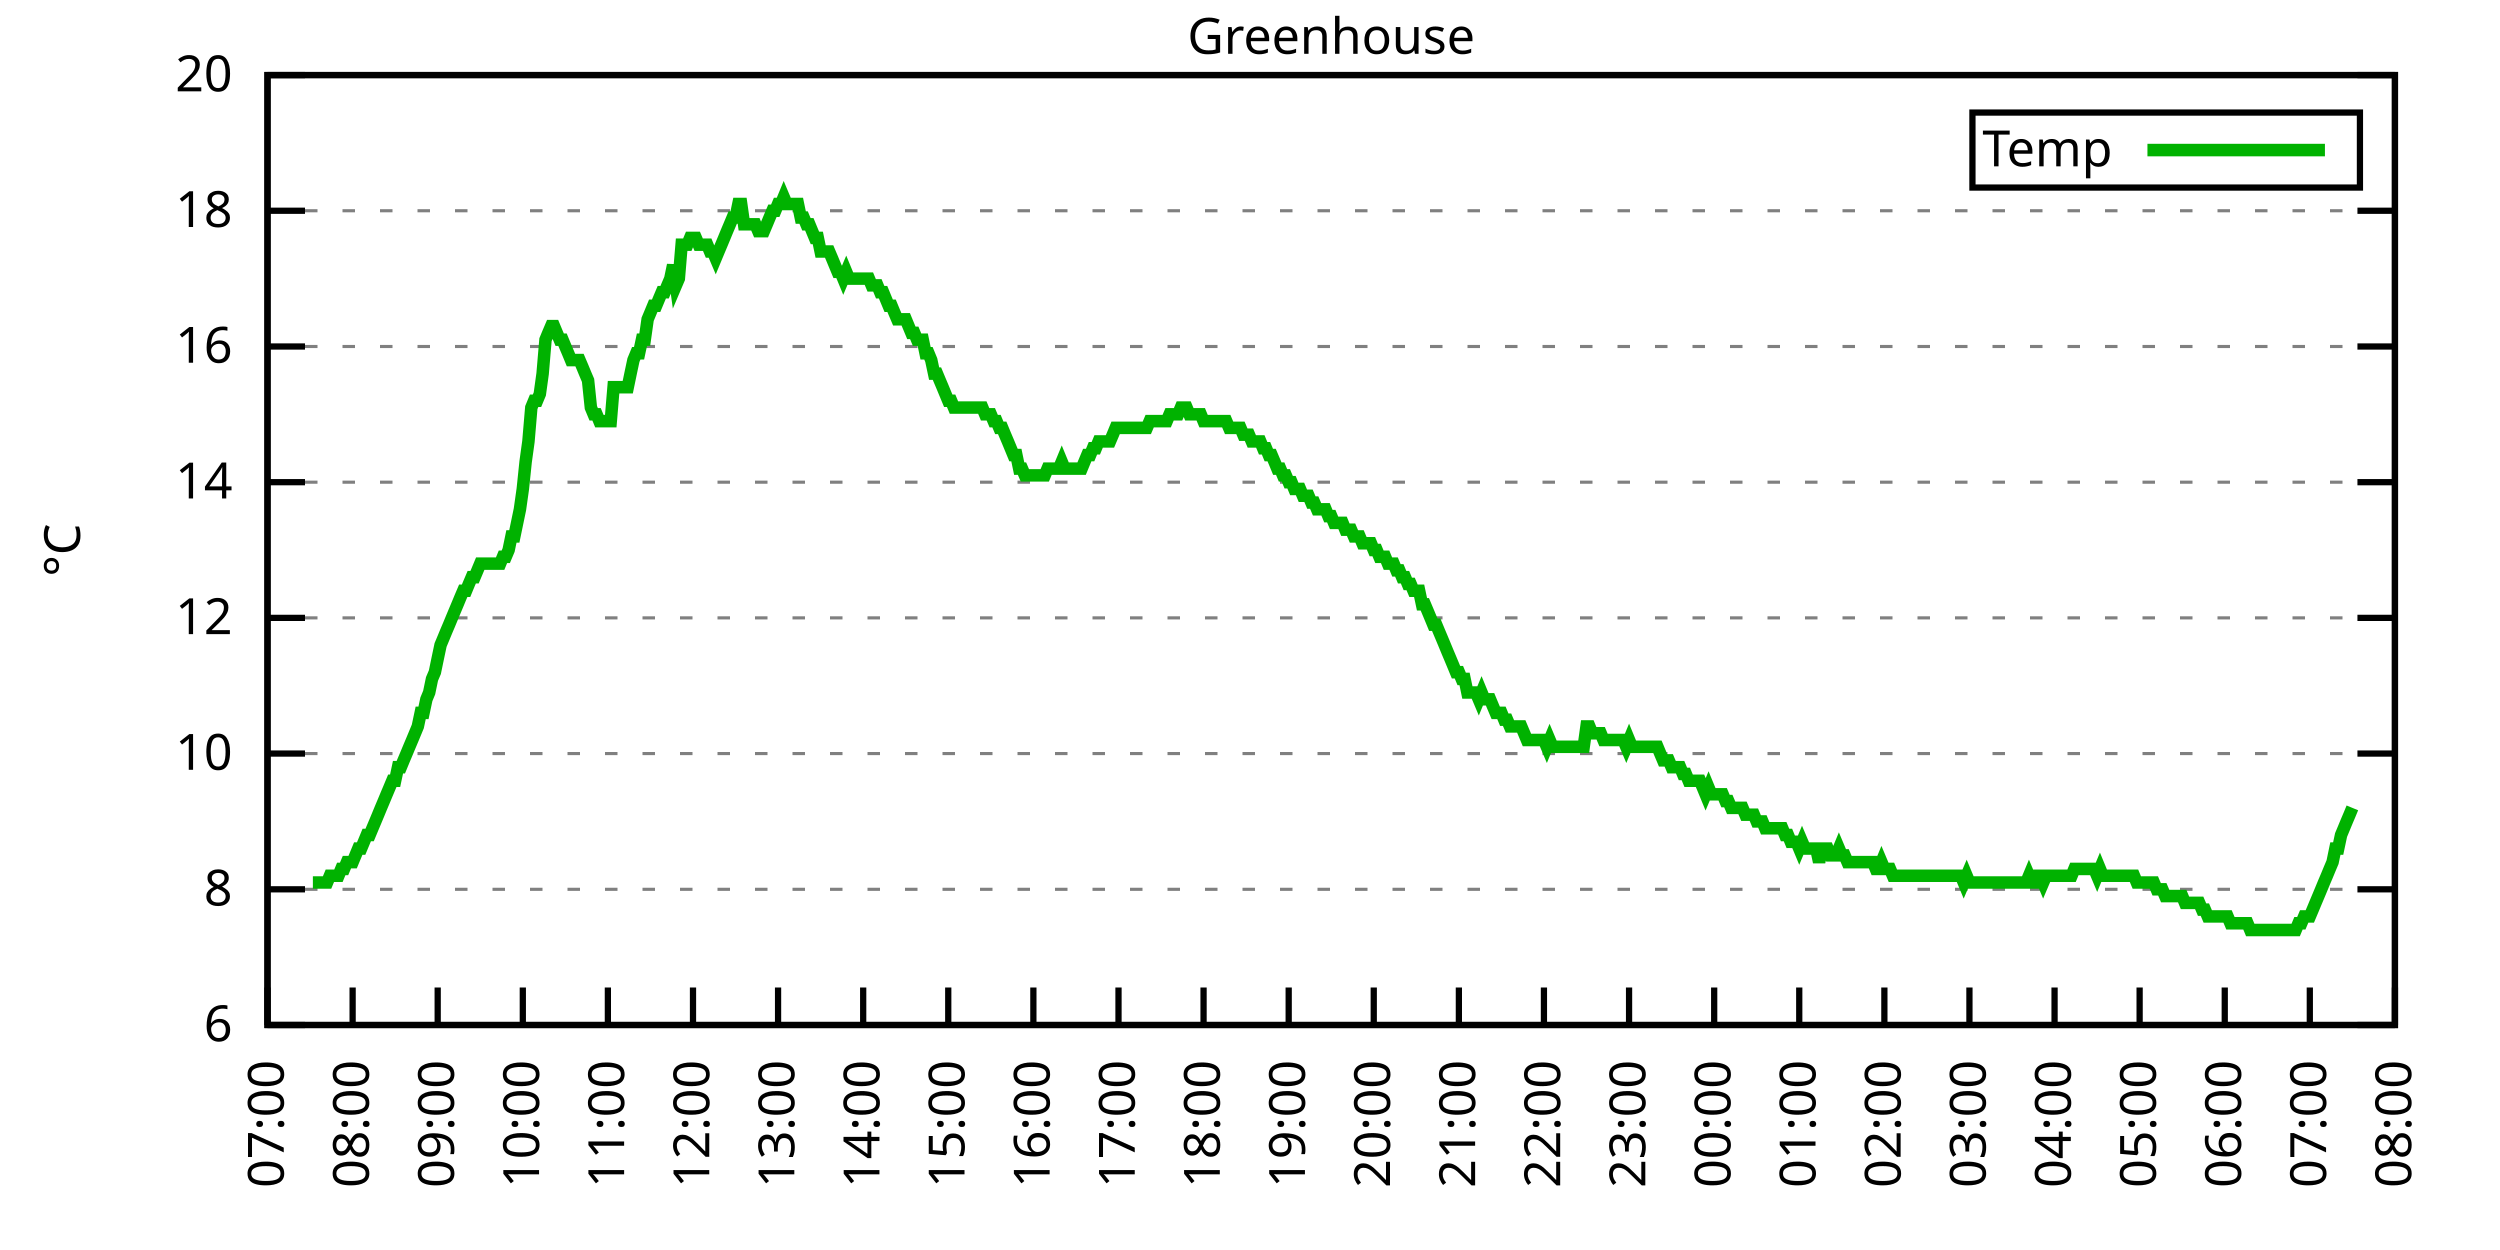
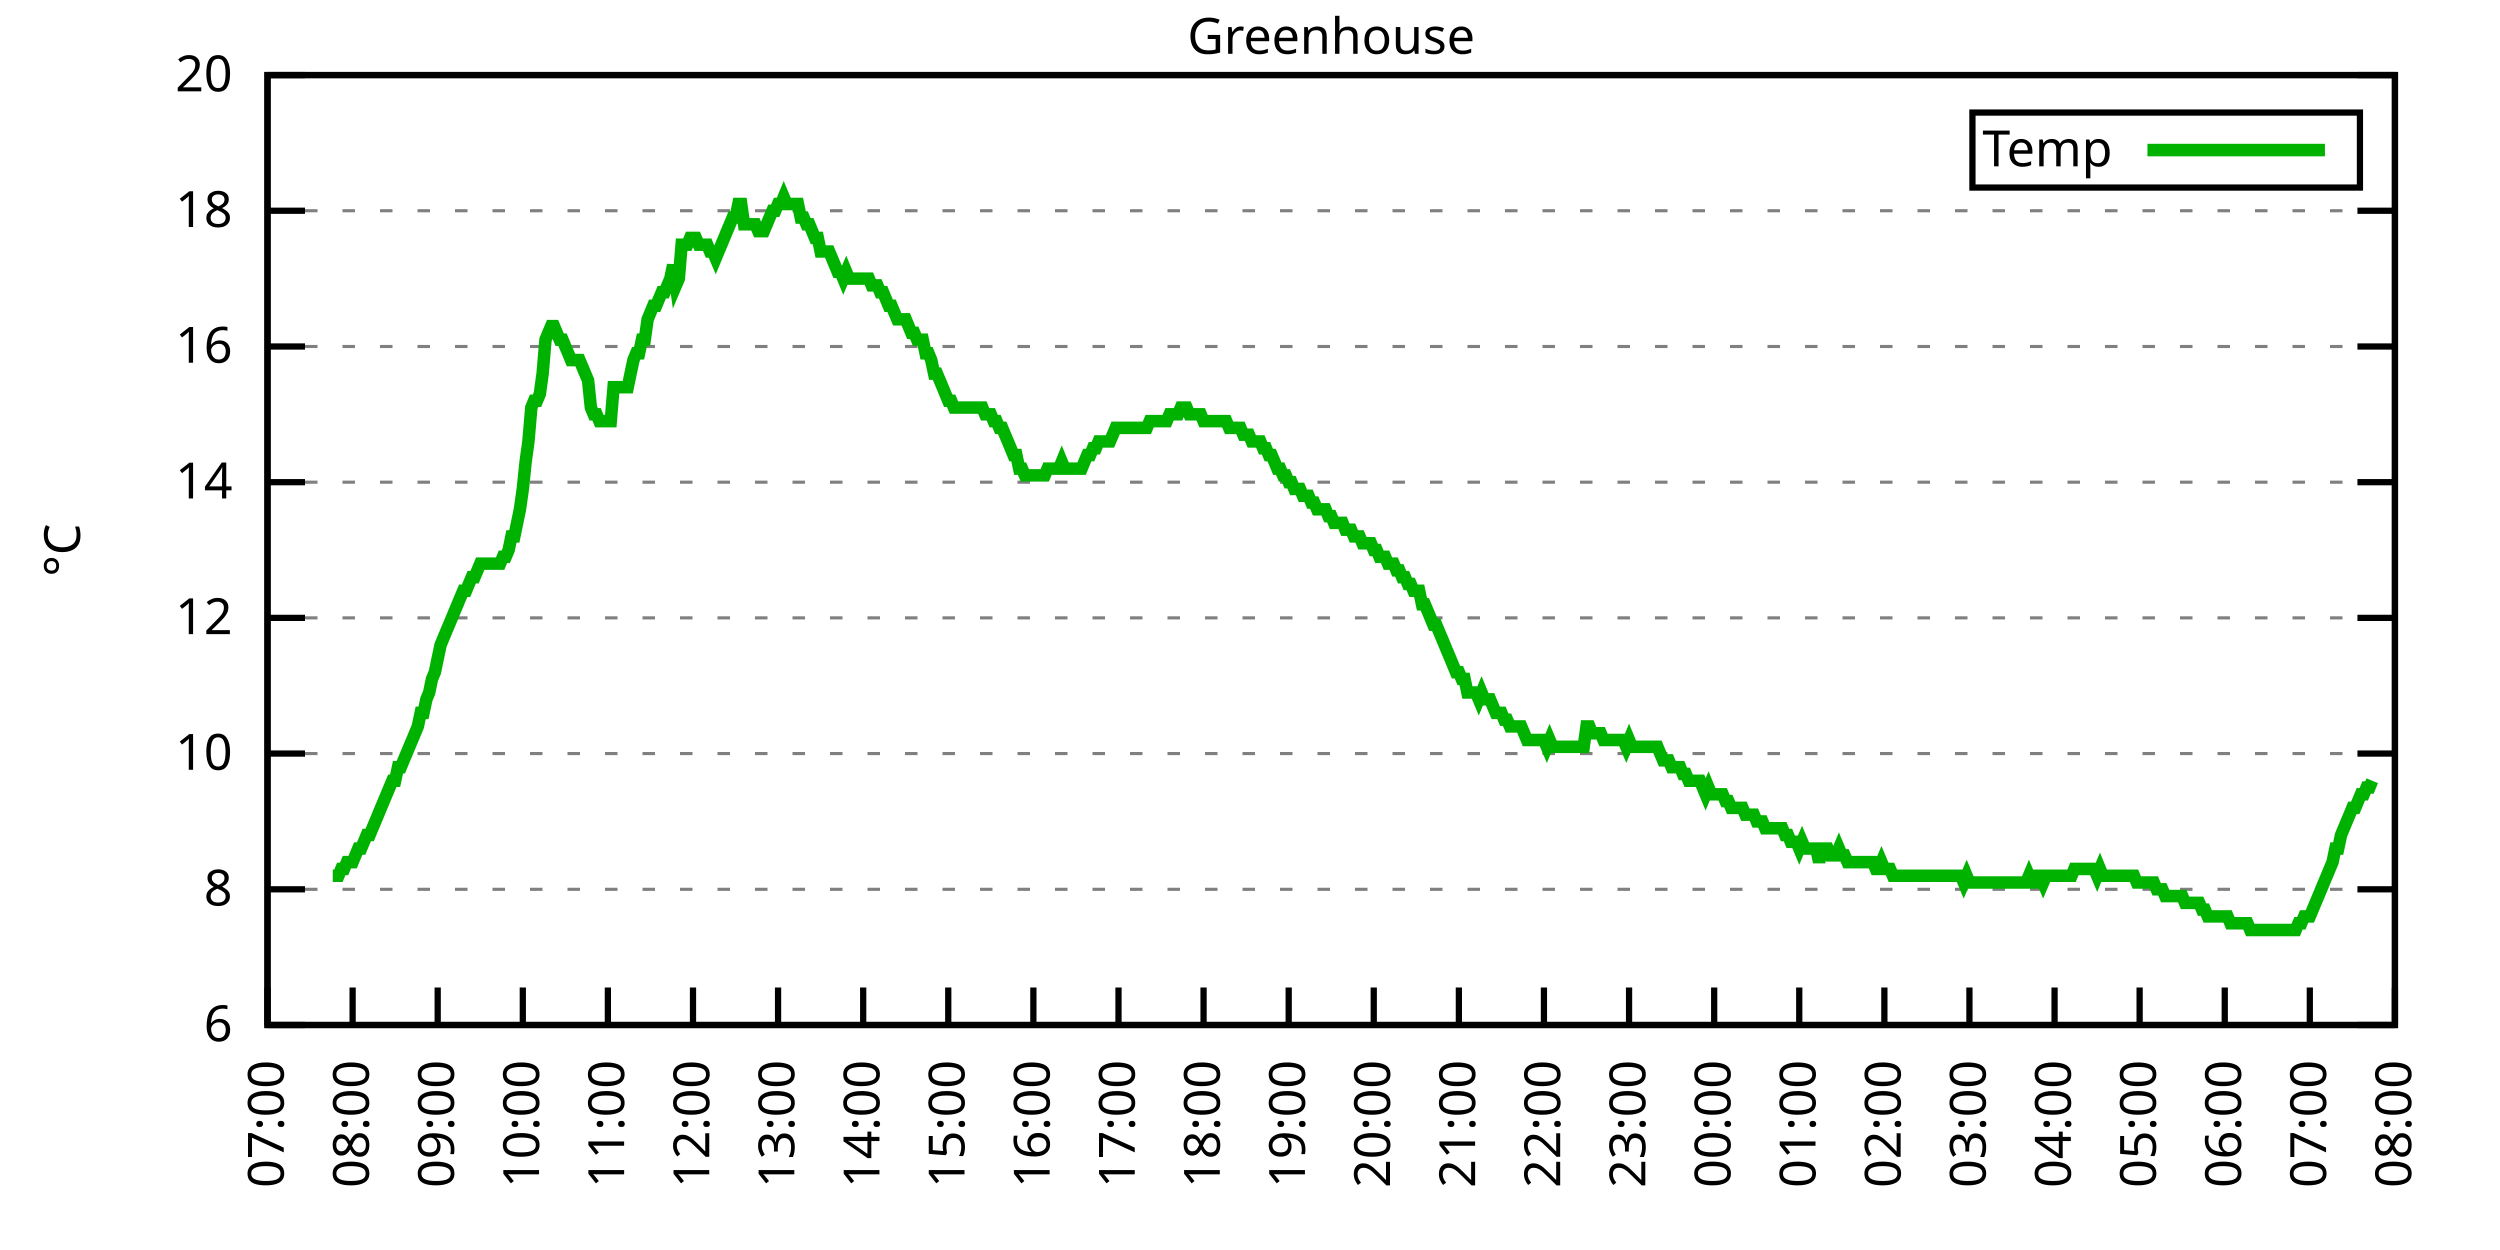
<svg xmlns="http://www.w3.org/2000/svg" xmlns:xlink="http://www.w3.org/1999/xlink" width="400" height="200" viewBox="0 0 400 200">
  <g id="gnuplot_canvas">
    <rect x="0" y="0" width="400" height="200" fill="none" />
    <defs>
      <circle id="gpDot" r="0.5" stroke-width="0.5" stroke="currentColor" />
      <path id="gpPt0" stroke-width="0.333" stroke="currentColor" d="M-1,0 h2 M0,-1 v2" />
      <path id="gpPt1" stroke-width="0.333" stroke="currentColor" d="M-1,-1 L1,1 M1,-1 L-1,1" />
      <path id="gpPt2" stroke-width="0.333" stroke="currentColor" d="M-1,0 L1,0 M0,-1 L0,1 M-1,-1 L1,1 M-1,1 L1,-1" />
      <rect id="gpPt3" stroke-width="0.333" stroke="currentColor" x="-1" y="-1" width="2" height="2" />
      <rect id="gpPt4" stroke-width="0.333" stroke="currentColor" fill="currentColor" x="-1" y="-1" width="2" height="2" />
      <circle id="gpPt5" stroke-width="0.333" stroke="currentColor" cx="0" cy="0" r="1" />
      <use xlink:href="#gpPt5" id="gpPt6" fill="currentColor" stroke="none" />
      <path id="gpPt7" stroke-width="0.333" stroke="currentColor" d="M0,-1.33 L-1.33,0.67 L1.33,0.67 z" />
      <use xlink:href="#gpPt7" id="gpPt8" fill="currentColor" stroke="none" />
      <use xlink:href="#gpPt7" id="gpPt9" stroke="currentColor" transform="rotate(180)" />
      <use xlink:href="#gpPt9" id="gpPt10" fill="currentColor" stroke="none" />
      <use xlink:href="#gpPt3" id="gpPt11" stroke="currentColor" transform="rotate(45)" />
      <use xlink:href="#gpPt11" id="gpPt12" fill="currentColor" stroke="none" />
      <path id="gpPt13" stroke-width="0.333" stroke="currentColor" d="M0,1.330 L1.265,0.411 L0.782,-1.067 L-0.782,-1.076 L-1.265,0.411 z" />
      <use xlink:href="#gpPt13" id="gpPt14" fill="currentColor" stroke="none" />
      <filter id="textbox" filterUnits="objectBoundingBox" x="0" y="0" height="1" width="1">
        <feFlood flood-color="white" flood-opacity="1" result="bgnd" />
        <feComposite in="SourceGraphic" in2="bgnd" operator="atop" />
      </filter>
      <filter id="greybox" filterUnits="objectBoundingBox" x="0" y="0" height="1" width="1">
        <feFlood flood-color="lightgrey" flood-opacity="1" result="grey" />
        <feComposite in="SourceGraphic" in2="grey" operator="atop" />
      </filter>
    </defs>
    <g fill="none" color="white" stroke="currentColor" stroke-width="1.00" stroke-linecap="butt" stroke-linejoin="miter">
</g>
    <g fill="none" color="black" stroke="currentColor" stroke-width="1.00" stroke-linecap="butt" stroke-linejoin="miter">
      <g stroke="none" shape-rendering="crispEdges">
        <polygon fill="rgb(255, 255, 255)" points="42.80,164.00 383.18,164.00 383.18,12.02 42.80,12.02 " />
      </g>
    </g>
    <g fill="none" color="black" stroke="currentColor" stroke-width="1.00" stroke-linecap="butt" stroke-linejoin="miter">
</g>
    <g fill="none" color="black" stroke="black" stroke-width="0.50" stroke-linecap="butt" stroke-linejoin="miter">
</g>
    <g fill="none" color="gray" stroke="currentColor" stroke-width="0.50" stroke-linecap="butt" stroke-linejoin="miter">
      <path stroke="gray" stroke-dasharray="2,4" class="gridline" d="M42.80,164.00 L383.19,164.00  " />
    </g>
    <g fill="none" color="gray" stroke="gray" stroke-width="1.00" stroke-linecap="butt" stroke-linejoin="miter">
</g>
    <g fill="none" color="black" stroke="currentColor" stroke-width="1.00" stroke-linecap="butt" stroke-linejoin="miter">
      <path stroke="black" d="M42.80,164.00 L48.80,164.00 M383.19,164.00 L377.19,164.00  " />
      <g transform="translate(37.20,166.60)" stroke="none" fill="black" font-family="Sans" font-size="8.00" text-anchor="end">
        <text>
          <tspan font-family="Sans"> 6</tspan>
        </text>
      </g>
    </g>
    <g fill="none" color="black" stroke="currentColor" stroke-width="1.00" stroke-linecap="butt" stroke-linejoin="miter">
</g>
    <g fill="none" color="black" stroke="black" stroke-width="0.50" stroke-linecap="butt" stroke-linejoin="miter">
</g>
    <g fill="none" color="gray" stroke="currentColor" stroke-width="0.50" stroke-linecap="butt" stroke-linejoin="miter">
      <path stroke="gray" stroke-dasharray="2,4" class="gridline" d="M42.80,142.29 L383.19,142.29  " />
    </g>
    <g fill="none" color="gray" stroke="gray" stroke-width="1.00" stroke-linecap="butt" stroke-linejoin="miter">
</g>
    <g fill="none" color="black" stroke="currentColor" stroke-width="1.00" stroke-linecap="butt" stroke-linejoin="miter">
      <path stroke="black" d="M42.80,142.29 L48.80,142.29 M383.19,142.29 L377.19,142.29  " />
      <g transform="translate(37.20,144.89)" stroke="none" fill="black" font-family="Sans" font-size="8.00" text-anchor="end">
        <text>
          <tspan font-family="Sans"> 8</tspan>
        </text>
      </g>
    </g>
    <g fill="none" color="black" stroke="currentColor" stroke-width="1.00" stroke-linecap="butt" stroke-linejoin="miter">
</g>
    <g fill="none" color="black" stroke="black" stroke-width="0.50" stroke-linecap="butt" stroke-linejoin="miter">
</g>
    <g fill="none" color="gray" stroke="currentColor" stroke-width="0.50" stroke-linecap="butt" stroke-linejoin="miter">
      <path stroke="gray" stroke-dasharray="2,4" class="gridline" d="M42.80,120.57 L383.19,120.57  " />
    </g>
    <g fill="none" color="gray" stroke="gray" stroke-width="1.00" stroke-linecap="butt" stroke-linejoin="miter">
</g>
    <g fill="none" color="black" stroke="currentColor" stroke-width="1.00" stroke-linecap="butt" stroke-linejoin="miter">
      <path stroke="black" d="M42.80,120.57 L48.80,120.57 M383.19,120.57 L377.19,120.57  " />
      <g transform="translate(37.20,123.17)" stroke="none" fill="black" font-family="Sans" font-size="8.00" text-anchor="end">
        <text>
          <tspan font-family="Sans"> 10</tspan>
        </text>
      </g>
    </g>
    <g fill="none" color="black" stroke="currentColor" stroke-width="1.00" stroke-linecap="butt" stroke-linejoin="miter">
</g>
    <g fill="none" color="black" stroke="black" stroke-width="0.50" stroke-linecap="butt" stroke-linejoin="miter">
</g>
    <g fill="none" color="gray" stroke="currentColor" stroke-width="0.50" stroke-linecap="butt" stroke-linejoin="miter">
      <path stroke="gray" stroke-dasharray="2,4" class="gridline" d="M42.80,98.86 L383.19,98.86  " />
    </g>
    <g fill="none" color="gray" stroke="gray" stroke-width="1.00" stroke-linecap="butt" stroke-linejoin="miter">
</g>
    <g fill="none" color="black" stroke="currentColor" stroke-width="1.00" stroke-linecap="butt" stroke-linejoin="miter">
      <path stroke="black" d="M42.80,98.86 L48.80,98.86 M383.19,98.86 L377.19,98.86  " />
      <g transform="translate(37.20,101.46)" stroke="none" fill="black" font-family="Sans" font-size="8.00" text-anchor="end">
        <text>
          <tspan font-family="Sans"> 12</tspan>
        </text>
      </g>
    </g>
    <g fill="none" color="black" stroke="currentColor" stroke-width="1.00" stroke-linecap="butt" stroke-linejoin="miter">
</g>
    <g fill="none" color="black" stroke="black" stroke-width="0.50" stroke-linecap="butt" stroke-linejoin="miter">
</g>
    <g fill="none" color="gray" stroke="currentColor" stroke-width="0.50" stroke-linecap="butt" stroke-linejoin="miter">
      <path stroke="gray" stroke-dasharray="2,4" class="gridline" d="M42.80,77.15 L383.19,77.15  " />
    </g>
    <g fill="none" color="gray" stroke="gray" stroke-width="1.00" stroke-linecap="butt" stroke-linejoin="miter">
</g>
    <g fill="none" color="black" stroke="currentColor" stroke-width="1.00" stroke-linecap="butt" stroke-linejoin="miter">
      <path stroke="black" d="M42.80,77.15 L48.80,77.15 M383.19,77.15 L377.19,77.15  " />
      <g transform="translate(37.20,79.75)" stroke="none" fill="black" font-family="Sans" font-size="8.00" text-anchor="end">
        <text>
          <tspan font-family="Sans"> 14</tspan>
        </text>
      </g>
    </g>
    <g fill="none" color="black" stroke="currentColor" stroke-width="1.00" stroke-linecap="butt" stroke-linejoin="miter">
</g>
    <g fill="none" color="black" stroke="black" stroke-width="0.50" stroke-linecap="butt" stroke-linejoin="miter">
</g>
    <g fill="none" color="gray" stroke="currentColor" stroke-width="0.50" stroke-linecap="butt" stroke-linejoin="miter">
      <path stroke="gray" stroke-dasharray="2,4" class="gridline" d="M42.80,55.44 L383.19,55.44  " />
    </g>
    <g fill="none" color="gray" stroke="gray" stroke-width="1.00" stroke-linecap="butt" stroke-linejoin="miter">
</g>
    <g fill="none" color="black" stroke="currentColor" stroke-width="1.00" stroke-linecap="butt" stroke-linejoin="miter">
      <path stroke="black" d="M42.80,55.44 L48.80,55.44 M383.19,55.44 L377.19,55.44  " />
      <g transform="translate(37.20,58.04)" stroke="none" fill="black" font-family="Sans" font-size="8.00" text-anchor="end">
        <text>
          <tspan font-family="Sans"> 16</tspan>
        </text>
      </g>
    </g>
    <g fill="none" color="black" stroke="currentColor" stroke-width="1.00" stroke-linecap="butt" stroke-linejoin="miter">
</g>
    <g fill="none" color="black" stroke="black" stroke-width="0.50" stroke-linecap="butt" stroke-linejoin="miter">
</g>
    <g fill="none" color="gray" stroke="currentColor" stroke-width="0.50" stroke-linecap="butt" stroke-linejoin="miter">
      <path stroke="gray" stroke-dasharray="2,4" class="gridline" d="M42.80,33.72 L383.19,33.72  " />
    </g>
    <g fill="none" color="gray" stroke="gray" stroke-width="1.00" stroke-linecap="butt" stroke-linejoin="miter">
</g>
    <g fill="none" color="black" stroke="currentColor" stroke-width="1.00" stroke-linecap="butt" stroke-linejoin="miter">
      <path stroke="black" d="M42.80,33.72 L48.80,33.72 M383.19,33.72 L377.19,33.72  " />
      <g transform="translate(37.20,36.32)" stroke="none" fill="black" font-family="Sans" font-size="8.00" text-anchor="end">
        <text>
          <tspan font-family="Sans"> 18</tspan>
        </text>
      </g>
    </g>
    <g fill="none" color="black" stroke="currentColor" stroke-width="1.00" stroke-linecap="butt" stroke-linejoin="miter">
</g>
    <g fill="none" color="black" stroke="black" stroke-width="0.50" stroke-linecap="butt" stroke-linejoin="miter">
</g>
    <g fill="none" color="gray" stroke="currentColor" stroke-width="0.50" stroke-linecap="butt" stroke-linejoin="miter">
      <path stroke="gray" stroke-dasharray="2,4" class="gridline" d="M42.80,12.01 L383.19,12.01  " />
    </g>
    <g fill="none" color="gray" stroke="gray" stroke-width="1.00" stroke-linecap="butt" stroke-linejoin="miter">
</g>
    <g fill="none" color="black" stroke="currentColor" stroke-width="1.00" stroke-linecap="butt" stroke-linejoin="miter">
      <path stroke="black" d="M42.80,12.01 L48.80,12.01 M383.19,12.01 L377.19,12.01  " />
      <g transform="translate(37.20,14.61)" stroke="none" fill="black" font-family="Sans" font-size="8.00" text-anchor="end">
        <text>
          <tspan font-family="Sans"> 20</tspan>
        </text>
      </g>
    </g>
    <g fill="none" color="black" stroke="currentColor" stroke-width="1.00" stroke-linecap="butt" stroke-linejoin="miter">
      <path stroke="black" d="M42.80,164.00 L42.80,158.00  " />
      <g transform="translate(45.40,169.60) rotate(270.00)" stroke="none" fill="black" font-family="Sans" font-size="8.00" text-anchor="end">
        <text>
          <tspan font-family="Sans">07:00</tspan>
        </text>
      </g>
    </g>
    <g fill="none" color="black" stroke="currentColor" stroke-width="1.00" stroke-linecap="butt" stroke-linejoin="miter">
      <path stroke="black" d="M56.42,164.00 L56.42,158.00  " />
      <g transform="translate(59.02,169.60) rotate(270.00)" stroke="none" fill="black" font-family="Sans" font-size="8.00" text-anchor="end">
        <text>
          <tspan font-family="Sans">08:00</tspan>
        </text>
      </g>
    </g>
    <g fill="none" color="black" stroke="currentColor" stroke-width="1.00" stroke-linecap="butt" stroke-linejoin="miter">
      <path stroke="black" d="M70.03,164.00 L70.03,158.00  " />
      <g transform="translate(72.63,169.60) rotate(270.00)" stroke="none" fill="black" font-family="Sans" font-size="8.00" text-anchor="end">
        <text>
          <tspan font-family="Sans">09:00</tspan>
        </text>
      </g>
    </g>
    <g fill="none" color="black" stroke="currentColor" stroke-width="1.00" stroke-linecap="butt" stroke-linejoin="miter">
      <path stroke="black" d="M83.65,164.00 L83.65,158.00  " />
      <g transform="translate(86.25,169.60) rotate(270.00)" stroke="none" fill="black" font-family="Sans" font-size="8.00" text-anchor="end">
        <text>
          <tspan font-family="Sans">10:00</tspan>
        </text>
      </g>
    </g>
    <g fill="none" color="black" stroke="currentColor" stroke-width="1.00" stroke-linecap="butt" stroke-linejoin="miter">
      <path stroke="black" d="M97.26,164.00 L97.26,158.00  " />
      <g transform="translate(99.86,169.60) rotate(270.00)" stroke="none" fill="black" font-family="Sans" font-size="8.00" text-anchor="end">
        <text>
          <tspan font-family="Sans">11:00</tspan>
        </text>
      </g>
    </g>
    <g fill="none" color="black" stroke="currentColor" stroke-width="1.00" stroke-linecap="butt" stroke-linejoin="miter">
      <path stroke="black" d="M110.88,164.00 L110.88,158.00  " />
      <g transform="translate(113.48,169.60) rotate(270.00)" stroke="none" fill="black" font-family="Sans" font-size="8.00" text-anchor="end">
        <text>
          <tspan font-family="Sans">12:00</tspan>
        </text>
      </g>
    </g>
    <g fill="none" color="black" stroke="currentColor" stroke-width="1.00" stroke-linecap="butt" stroke-linejoin="miter">
      <path stroke="black" d="M124.49,164.00 L124.49,158.00  " />
      <g transform="translate(127.09,169.60) rotate(270.00)" stroke="none" fill="black" font-family="Sans" font-size="8.00" text-anchor="end">
        <text>
          <tspan font-family="Sans">13:00</tspan>
        </text>
      </g>
    </g>
    <g fill="none" color="black" stroke="currentColor" stroke-width="1.00" stroke-linecap="butt" stroke-linejoin="miter">
      <path stroke="black" d="M138.11,164.00 L138.11,158.00  " />
      <g transform="translate(140.71,169.60) rotate(270.00)" stroke="none" fill="black" font-family="Sans" font-size="8.00" text-anchor="end">
        <text>
          <tspan font-family="Sans">14:00</tspan>
        </text>
      </g>
    </g>
    <g fill="none" color="black" stroke="currentColor" stroke-width="1.00" stroke-linecap="butt" stroke-linejoin="miter">
      <path stroke="black" d="M151.72,164.00 L151.72,158.00  " />
      <g transform="translate(154.32,169.60) rotate(270.00)" stroke="none" fill="black" font-family="Sans" font-size="8.00" text-anchor="end">
        <text>
          <tspan font-family="Sans">15:00</tspan>
        </text>
      </g>
    </g>
    <g fill="none" color="black" stroke="currentColor" stroke-width="1.00" stroke-linecap="butt" stroke-linejoin="miter">
      <path stroke="black" d="M165.34,164.00 L165.34,158.00  " />
      <g transform="translate(167.94,169.60) rotate(270.00)" stroke="none" fill="black" font-family="Sans" font-size="8.00" text-anchor="end">
        <text>
          <tspan font-family="Sans">16:00</tspan>
        </text>
      </g>
    </g>
    <g fill="none" color="black" stroke="currentColor" stroke-width="1.00" stroke-linecap="butt" stroke-linejoin="miter">
      <path stroke="black" d="M178.96,164.00 L178.96,158.00  " />
      <g transform="translate(181.56,169.60) rotate(270.00)" stroke="none" fill="black" font-family="Sans" font-size="8.00" text-anchor="end">
        <text>
          <tspan font-family="Sans">17:00</tspan>
        </text>
      </g>
    </g>
    <g fill="none" color="black" stroke="currentColor" stroke-width="1.00" stroke-linecap="butt" stroke-linejoin="miter">
      <path stroke="black" d="M192.57,164.00 L192.57,158.00  " />
      <g transform="translate(195.17,169.60) rotate(270.00)" stroke="none" fill="black" font-family="Sans" font-size="8.00" text-anchor="end">
        <text>
          <tspan font-family="Sans">18:00</tspan>
        </text>
      </g>
    </g>
    <g fill="none" color="black" stroke="currentColor" stroke-width="1.00" stroke-linecap="butt" stroke-linejoin="miter">
      <path stroke="black" d="M206.19,164.00 L206.19,158.00  " />
      <g transform="translate(208.79,169.60) rotate(270.00)" stroke="none" fill="black" font-family="Sans" font-size="8.00" text-anchor="end">
        <text>
          <tspan font-family="Sans">19:00</tspan>
        </text>
      </g>
    </g>
    <g fill="none" color="black" stroke="currentColor" stroke-width="1.00" stroke-linecap="butt" stroke-linejoin="miter">
      <path stroke="black" d="M219.80,164.00 L219.80,158.00  " />
      <g transform="translate(222.40,169.60) rotate(270.00)" stroke="none" fill="black" font-family="Sans" font-size="8.00" text-anchor="end">
        <text>
          <tspan font-family="Sans">20:00</tspan>
        </text>
      </g>
    </g>
    <g fill="none" color="black" stroke="currentColor" stroke-width="1.00" stroke-linecap="butt" stroke-linejoin="miter">
      <path stroke="black" d="M233.42,164.00 L233.42,158.00  " />
      <g transform="translate(236.02,169.60) rotate(270.00)" stroke="none" fill="black" font-family="Sans" font-size="8.00" text-anchor="end">
        <text>
          <tspan font-family="Sans">21:00</tspan>
        </text>
      </g>
    </g>
    <g fill="none" color="black" stroke="currentColor" stroke-width="1.00" stroke-linecap="butt" stroke-linejoin="miter">
      <path stroke="black" d="M247.03,164.00 L247.03,158.00  " />
      <g transform="translate(249.63,169.60) rotate(270.00)" stroke="none" fill="black" font-family="Sans" font-size="8.00" text-anchor="end">
        <text>
          <tspan font-family="Sans">22:00</tspan>
        </text>
      </g>
    </g>
    <g fill="none" color="black" stroke="currentColor" stroke-width="1.00" stroke-linecap="butt" stroke-linejoin="miter">
      <path stroke="black" d="M260.65,164.00 L260.65,158.00  " />
      <g transform="translate(263.25,169.60) rotate(270.00)" stroke="none" fill="black" font-family="Sans" font-size="8.00" text-anchor="end">
        <text>
          <tspan font-family="Sans">23:00</tspan>
        </text>
      </g>
    </g>
    <g fill="none" color="black" stroke="currentColor" stroke-width="1.00" stroke-linecap="butt" stroke-linejoin="miter">
      <path stroke="black" d="M274.27,164.00 L274.27,158.00  " />
      <g transform="translate(276.87,169.60) rotate(270.00)" stroke="none" fill="black" font-family="Sans" font-size="8.00" text-anchor="end">
        <text>
          <tspan font-family="Sans">00:00</tspan>
        </text>
      </g>
    </g>
    <g fill="none" color="black" stroke="currentColor" stroke-width="1.00" stroke-linecap="butt" stroke-linejoin="miter">
      <path stroke="black" d="M287.88,164.00 L287.88,158.00  " />
      <g transform="translate(290.48,169.60) rotate(270.00)" stroke="none" fill="black" font-family="Sans" font-size="8.00" text-anchor="end">
        <text>
          <tspan font-family="Sans">01:00</tspan>
        </text>
      </g>
    </g>
    <g fill="none" color="black" stroke="currentColor" stroke-width="1.00" stroke-linecap="butt" stroke-linejoin="miter">
      <path stroke="black" d="M301.50,164.00 L301.50,158.00  " />
      <g transform="translate(304.10,169.60) rotate(270.00)" stroke="none" fill="black" font-family="Sans" font-size="8.00" text-anchor="end">
        <text>
          <tspan font-family="Sans">02:00</tspan>
        </text>
      </g>
    </g>
    <g fill="none" color="black" stroke="currentColor" stroke-width="1.00" stroke-linecap="butt" stroke-linejoin="miter">
      <path stroke="black" d="M315.11,164.00 L315.11,158.00  " />
      <g transform="translate(317.71,169.60) rotate(270.00)" stroke="none" fill="black" font-family="Sans" font-size="8.00" text-anchor="end">
        <text>
          <tspan font-family="Sans">03:00</tspan>
        </text>
      </g>
    </g>
    <g fill="none" color="black" stroke="currentColor" stroke-width="1.00" stroke-linecap="butt" stroke-linejoin="miter">
      <path stroke="black" d="M328.73,164.00 L328.73,158.00  " />
      <g transform="translate(331.33,169.60) rotate(270.00)" stroke="none" fill="black" font-family="Sans" font-size="8.00" text-anchor="end">
        <text>
          <tspan font-family="Sans">04:00</tspan>
        </text>
      </g>
    </g>
    <g fill="none" color="black" stroke="currentColor" stroke-width="1.00" stroke-linecap="butt" stroke-linejoin="miter">
      <path stroke="black" d="M342.34,164.00 L342.34,158.00  " />
      <g transform="translate(344.94,169.60) rotate(270.00)" stroke="none" fill="black" font-family="Sans" font-size="8.00" text-anchor="end">
        <text>
          <tspan font-family="Sans">05:00</tspan>
        </text>
      </g>
    </g>
    <g fill="none" color="black" stroke="currentColor" stroke-width="1.00" stroke-linecap="butt" stroke-linejoin="miter">
      <path stroke="black" d="M355.96,164.00 L355.96,158.00  " />
      <g transform="translate(358.56,169.60) rotate(270.00)" stroke="none" fill="black" font-family="Sans" font-size="8.00" text-anchor="end">
        <text>
          <tspan font-family="Sans">06:00</tspan>
        </text>
      </g>
    </g>
    <g fill="none" color="black" stroke="currentColor" stroke-width="1.00" stroke-linecap="butt" stroke-linejoin="miter">
      <path stroke="black" d="M369.57,164.00 L369.57,158.00  " />
      <g transform="translate(372.17,169.60) rotate(270.00)" stroke="none" fill="black" font-family="Sans" font-size="8.00" text-anchor="end">
        <text>
          <tspan font-family="Sans">07:00</tspan>
        </text>
      </g>
    </g>
    <g fill="none" color="black" stroke="currentColor" stroke-width="1.00" stroke-linecap="butt" stroke-linejoin="miter">
      <path stroke="black" d="M383.19,164.00 L383.19,158.00  " />
      <g transform="translate(385.79,169.60) rotate(270.00)" stroke="none" fill="black" font-family="Sans" font-size="8.00" text-anchor="end">
        <text>
          <tspan font-family="Sans">08:00</tspan>
        </text>
      </g>
    </g>
    <g fill="none" color="black" stroke="currentColor" stroke-width="1.00" stroke-linecap="butt" stroke-linejoin="miter">
</g>
    <g fill="none" color="black" stroke="currentColor" stroke-width="1.00" stroke-linecap="butt" stroke-linejoin="miter">
      <path stroke="black" d="M42.80,12.01 L42.80,164.00 L383.19,164.00 L383.19,12.01 L42.80,12.01 Z  " />
    </g>
    <g fill="none" color="black" stroke="currentColor" stroke-width="1.00" stroke-linecap="butt" stroke-linejoin="miter">
</g>
    <g fill="none" color="black" stroke="currentColor" stroke-width="1.00" stroke-linecap="butt" stroke-linejoin="miter">
      <path stroke="black" d="M315.59,30.01 L315.59,18.01 L377.59,18.01 L377.59,30.01 L315.59,30.01 Z  " />
    </g>
    <g id="Greenhouse_plot_1">
      <g fill="none" color="white" stroke="black" stroke-width="2.00" stroke-linecap="butt" stroke-linejoin="miter">
</g>
      <g fill="none" color="black" stroke="currentColor" stroke-width="2.00" stroke-linecap="butt" stroke-linejoin="miter">
        <g transform="translate(337.99,26.61)" stroke="none" fill="black" font-family="Sans" font-size="8.00" text-anchor="end">
          <text>
            <tspan font-family="Sans">Temp</tspan>
          </text>
        </g>
      </g>
      <g fill="none" color="black" stroke="currentColor" stroke-width="2.00" stroke-linecap="butt" stroke-linejoin="miter">
-         <path stroke="rgb(  0, 178,   0)" d="M343.59,24.01 L371.99,24.01 M50.06,141.20 L50.52,141.20 L50.97,141.20 L51.42,141.20 L51.88,141.20 L52.33,141.20   L52.78,140.12 L53.24,140.12 L53.69,140.12 L54.15,140.12 L54.60,139.03 L55.05,139.03 L55.51,137.94 L55.96,137.94   L56.42,137.94 L56.87,136.86 L57.32,135.77 L57.78,135.77 L58.23,134.69 L58.68,133.60 L59.14,133.60 L59.59,132.52   L60.05,131.43 L60.50,130.35 L60.95,129.26 L61.41,128.17 L61.86,127.09 L62.32,126.00 L62.77,124.92 L63.22,124.92   L63.68,122.75 L64.13,122.75 L64.58,121.66 L65.04,120.57 L65.49,119.49 L65.95,118.40 L66.40,117.32 L66.85,116.23   L67.31,114.06 L67.76,114.06 L68.22,111.89 L68.67,110.80 L69.12,108.63 L69.58,107.55 L70.03,105.38 L70.49,103.20   L70.94,102.12 L71.39,101.03 L71.85,99.95 L72.30,98.86 L72.75,97.78 L73.21,96.69 L73.66,95.60 L74.12,94.52   L74.57,94.52 L75.02,93.43 L75.48,92.35 L75.93,92.35 L76.39,91.26 L76.84,90.18 L77.29,90.18 L77.75,90.18   L78.20,90.18 L78.65,90.18 L79.11,90.18 L79.56,90.18 L80.02,90.18 L80.47,89.09 L80.92,89.09 L81.38,88.00   L81.83,85.83 L82.29,85.83 L82.74,83.66 L83.19,81.49 L83.65,78.23 L84.10,73.89 L84.55,70.63 L85.01,65.21   L85.46,64.12 L85.92,64.12 L86.37,63.04 L86.82,59.78 L87.28,54.35 L87.73,53.26 L88.19,52.18 L88.64,52.18   L89.09,53.26 L89.55,54.35 L90.00,54.35 L90.45,55.44 L90.91,56.52 L91.36,57.61 L91.82,57.61 L92.27,57.61   L92.72,57.61 L93.18,58.69 L93.63,59.78 L94.09,60.86 L94.54,65.21 L94.99,66.29 L95.45,66.29 L95.90,67.38   L96.35,67.38 L96.81,67.38 L97.26,67.38 L97.72,67.38 L98.17,61.95 L98.62,61.95 L99.08,61.95 L99.53,61.95   L99.99,61.95 L100.44,61.95 L100.89,59.78 L101.35,57.61 L101.80,56.52 L102.25,56.52 L102.71,54.35 L103.16,54.35   L103.62,51.09 L104.07,50.01 L104.52,48.92 L104.98,48.92 L105.43,47.84 L105.89,46.75 L106.34,46.75 L106.79,45.66   L107.25,44.58 L107.70,42.41 L108.15,45.66 L108.61,44.58 L109.06,39.15 L109.52,39.15 L109.97,39.15 L110.42,38.07   L110.88,38.07 L111.33,38.07 L111.79,39.15 L112.24,39.15 L112.69,39.15 L113.15,39.15 L113.60,40.24 L114.05,40.24   L114.51,41.32 L114.96,40.24 L115.42,39.15 L115.87,38.07 L116.32,36.98 L116.78,35.89 L117.23,34.81 L117.69,34.81   L118.14,32.64 L118.59,32.64 L119.05,35.89 L119.50,35.89 L119.96,35.89 L120.41,35.89 L120.86,35.89 L121.32,36.98   L121.77,36.98 L122.22,36.98 L122.68,35.89 L123.13,34.81 L123.59,33.72 L124.04,33.72 L124.49,32.64 L124.95,32.64   L125.40,31.55 L125.86,32.64 L126.31,32.64 L126.76,32.64 L127.22,32.64 L127.67,32.64 L128.12,34.81 L128.58,34.81   L129.03,35.89 L129.49,35.89 L129.94,36.98 L130.39,38.07 L130.85,38.07 L131.30,40.24 L131.76,40.24 L132.21,40.24   L132.66,40.24 L133.12,41.32 L133.57,42.41 L134.02,43.49 L134.48,43.49 L134.93,44.58 L135.39,43.49 L135.84,44.58   L136.29,44.58 L136.75,44.58 L137.20,44.58 L137.66,44.58 L138.11,44.58 L138.56,44.58 L139.02,44.58 L139.47,45.66   L139.92,45.66 L140.38,45.66 L140.83,46.75 L141.29,46.75 L141.74,47.84 L142.19,48.92 L142.65,48.92 L143.10,50.01   L143.56,51.09 L144.01,51.09 L144.46,51.09 L144.92,51.09 L145.37,52.18 L145.82,53.26 L146.28,53.26 L146.73,54.35   L147.19,54.35 L147.64,54.35 L148.09,56.52 L148.55,56.52 L149.00,57.61 L149.46,59.78 L149.91,59.78 L150.36,60.86   L150.82,61.95 L151.27,63.04 L151.72,64.12 L152.18,64.12 L152.63,65.21 L153.09,65.21 L153.54,65.21 L153.99,65.21   L154.45,65.21 L154.90,65.21 L155.36,65.21 L155.81,65.21 L156.26,65.21 L156.72,65.21 L157.17,65.21 L157.62,66.29   L158.08,66.29 L158.53,66.29 L158.99,67.38 L159.44,67.38 L159.89,68.46 L160.35,68.46 L160.80,69.55 L161.26,70.63   L161.71,71.72 L162.16,72.81 L162.62,72.81 L163.07,74.98 L163.52,74.98 L163.98,76.06 L164.43,76.06 L164.89,76.06   L165.34,76.06 L165.79,76.06 L166.25,76.06 L166.70,76.06 L167.16,76.06 L167.61,74.98 L168.06,74.98 L168.52,74.98   L168.97,74.98 L169.43,74.98 L169.88,73.89 L170.33,74.98 L170.79,74.98 L171.24,74.98 L171.69,74.98 L172.15,74.98   L172.60,74.98 L173.06,74.98 L173.51,73.89 L173.96,72.81 L174.42,72.81 L174.87,71.72 L175.33,71.72 L175.78,70.63   L176.23,70.63 L176.69,70.63 L177.14,70.63 L177.59,70.63 L178.05,69.55 L178.50,68.46 L178.96,68.46 L179.41,68.46   L179.86,68.46 L180.32,68.46 L180.77,68.46 L181.23,68.46 L181.68,68.46 L182.13,68.46 L182.59,68.46 L183.04,68.46   L183.49,68.46 L183.95,67.38 L184.40,67.38 L184.86,67.38 L185.31,67.38 L185.76,67.38 L186.22,67.38 L186.67,67.38   L187.13,66.29 L187.58,66.29 L188.03,66.29 L188.49,66.29 L188.94,65.21 L189.39,65.21 L189.85,65.21 L190.30,66.29   L190.76,66.29 L191.21,66.29 L191.66,66.29 L192.12,66.29 L192.57,67.38 L193.03,67.38 L193.48,67.38 L193.93,67.38   L194.39,67.38 L194.84,67.38 L195.29,67.38 L195.75,67.38 L196.20,67.38 L196.66,68.46 L197.11,68.46 L197.56,68.46   L198.02,68.46 L198.47,68.46 L198.93,69.55 L199.38,69.55 L199.83,69.55 L200.29,70.63 L200.74,70.63 L201.19,70.63   L201.65,70.63 L202.10,71.72 L202.56,71.72 L203.01,72.81 L203.46,72.81 L203.92,73.89 L204.37,74.98 L204.83,74.98   L205.28,76.06 L205.73,76.06 L206.19,77.15 L206.64,77.15 L207.09,78.23 L207.55,78.23 L208.00,78.23 L208.46,79.32   L208.91,79.32 L209.36,79.32 L209.82,80.41 L210.27,80.41 L210.73,81.49 L211.18,81.49 L211.63,81.49 L212.09,81.49   L212.54,82.58 L213.00,82.58 L213.45,83.66 L213.90,83.66 L214.36,83.66 L214.81,83.66 L215.26,84.75 L215.72,84.75   L216.17,84.75 L216.63,85.83 L217.08,85.83 L217.53,85.83 L217.99,86.92 L218.44,86.92 L218.90,86.92 L219.35,86.92   L219.80,88.00 L220.26,88.00 L220.71,89.09 L221.16,89.09 L221.62,89.09 L222.07,90.18 L222.53,90.18 L222.98,90.18   L223.43,91.26 L223.89,91.26 L224.34,92.35 L224.80,92.35 L225.25,93.43 L225.70,93.43 L226.16,94.52 L226.61,94.52   L227.06,94.52 L227.52,96.69 L227.97,96.69 L228.43,97.78 L228.88,98.86 L229.33,99.95 L229.79,99.95 L230.24,101.03   L230.70,102.12 L231.15,103.20 L231.60,104.29 L232.06,105.38 L232.51,106.46 L232.96,107.55 L233.42,107.55 L233.87,108.63   L234.33,108.63 L234.78,110.80 L235.23,110.80 L235.69,110.80 L236.14,110.80 L236.60,111.89 L237.05,110.80 L237.50,111.89   L237.96,111.89 L238.41,111.89 L238.86,112.97 L239.32,114.06 L239.77,114.06 L240.23,114.06 L240.68,115.15 L241.13,115.15   L241.59,116.23 L242.04,116.23 L242.50,116.23 L242.95,116.23 L243.40,116.23 L243.86,117.32 L244.31,118.40 L244.76,118.40   L245.22,118.40 L245.67,118.40 L246.13,118.40 L246.58,118.40 L247.03,118.40 L247.49,119.49 L247.94,118.40 L248.40,119.49   L248.85,119.49 L249.30,119.49 L249.76,119.49 L250.21,119.49 L250.66,119.49 L251.12,119.49 L251.57,119.49 L252.03,119.49   L252.48,119.49 L252.93,119.49 L253.39,119.49 L253.84,116.23 L254.30,116.23 L254.75,117.32 L255.20,117.32 L255.66,117.32   L256.11,117.32 L256.56,118.40 L257.02,118.40 L257.47,118.40 L257.93,118.40 L258.38,118.40 L258.83,118.40 L259.29,118.40   L259.74,118.40 L260.20,119.49 L260.65,118.40 L261.10,119.49 L261.56,119.49 L262.01,119.49 L262.47,119.49 L262.92,119.49   L263.37,119.49 L263.83,119.49 L264.28,119.49 L264.73,119.49 L265.19,119.49 L265.64,120.57 L266.10,121.66 L266.55,121.66   L267.00,121.66 L267.46,122.75 L267.91,122.75 L268.37,122.75 L268.82,122.75 L269.27,123.83 L269.73,123.83 L270.18,124.92   L270.63,124.92 L271.09,124.92 L271.54,124.92 L272.00,124.92 L272.45,126.00 L272.90,127.09 L273.36,126.00 L273.81,127.09   L274.27,127.09 L274.72,127.09 L275.17,127.09 L275.63,127.09 L276.08,128.17 L276.53,128.17 L276.99,129.26 L277.44,129.26   L277.90,129.26 L278.35,129.26 L278.80,129.26 L279.26,130.35 L279.71,130.35 L280.17,130.35 L280.62,130.35 L281.07,131.43   L281.53,131.43 L281.98,131.43 L282.43,132.52 L282.89,132.52 L283.34,132.52 L283.80,132.52 L284.25,132.52 L284.70,132.52   L285.16,132.52 L285.61,133.60 L286.07,133.60 L286.52,134.69 L286.97,134.69 L287.43,134.69 L287.88,135.77 L288.33,134.69   L288.79,135.77 L289.24,135.77 L289.70,135.77 L290.15,135.77 L290.60,135.77 L291.06,137.94 L291.51,135.77 L291.97,135.77   L292.42,135.77 L292.87,136.86 L293.33,136.86 L293.78,136.86 L294.23,135.77 L294.69,136.86 L295.14,136.86 L295.60,137.94   L296.05,137.94 L296.50,137.94 L296.96,137.94 L297.41,137.94 L297.87,137.94 L298.32,137.94 L298.77,137.94 L299.23,137.94   L299.68,137.94 L300.13,139.03 L300.59,139.03 L301.04,137.94 L301.50,139.03 L301.95,139.03 L302.40,139.03 L302.86,140.12   L303.31,140.12 L303.77,140.12 L304.22,140.12 L304.67,140.12 L305.13,140.12 L305.58,140.12 L306.03,140.12 L306.49,140.12   L306.94,140.12 L307.40,140.12 L307.85,140.12 L308.30,140.12 L308.76,140.12 L309.21,140.12 L309.67,140.12 L310.12,140.12   L310.57,140.12 L311.03,140.12 L311.48,140.12 L311.94,140.12 L312.39,140.12 L312.84,140.12 L313.30,140.12 L313.75,140.12   L314.20,141.20 L314.66,140.12 L315.11,141.20 L315.57,141.20 L316.02,141.20 L316.47,141.20 L316.93,141.20 L317.38,141.20   L317.84,141.20 L318.29,141.20 L318.74,141.20 L319.20,141.20 L319.65,141.20 L320.10,141.20 L320.56,141.20 L321.01,141.20   L321.47,141.20 L321.92,141.20 L322.37,141.20 L322.83,141.20 L323.28,141.20 L323.74,141.20 L324.19,141.20 L324.64,140.12   L325.10,141.20 L325.55,141.20 L326.00,140.12 L326.46,140.12 L326.91,141.20 L327.37,140.12 L327.82,140.12 L328.27,140.12   L328.73,140.12 L329.18,140.12 L329.64,140.12 L330.09,140.12 L330.54,140.12 L331.00,140.12 L331.45,140.12 L331.90,139.03   L332.36,139.03 L332.81,139.03 L333.27,139.03 L333.72,139.03 L334.17,139.03 L334.63,139.03 L335.08,139.03 L335.54,140.12   L335.99,139.03 L336.44,140.12 L336.90,140.12 L337.35,140.12 L337.80,140.12 L338.26,140.12 L338.71,140.12 L339.17,140.12   L339.62,140.12 L340.07,140.12 L340.53,140.12 L340.98,140.12 L341.44,140.12 L341.89,141.20 L342.34,141.20 L342.80,141.20   L343.25,141.20 L343.70,141.20 L344.16,141.20 L344.61,141.20 L345.07,142.29 L345.52,142.29 L345.97,142.29 L346.43,143.37   L346.88,143.37 L347.34,143.37 L347.79,143.37 L348.24,143.37 L348.70,143.37 L349.15,143.37 L349.60,144.46 L350.06,144.46   L350.51,144.46 L350.97,144.46 L351.42,144.46 L351.87,144.46 L352.33,145.54 L352.78,145.54 L353.24,146.63 L353.69,146.63   L354.14,146.63 L354.60,146.63 L355.05,146.63 L355.50,146.63 L355.96,146.63 L356.41,146.63 L356.87,147.72 L357.32,147.72   L357.77,147.72 L358.23,147.72 L358.68,147.72 L359.14,147.72 L359.59,147.72 L360.04,148.80 L360.50,148.80 L360.95,148.80   L361.41,148.80 L361.86,148.80 L362.31,148.80 L362.77,148.80 L363.22,148.80 L363.67,148.80 L364.13,148.80 L364.58,148.80   L365.04,148.80 L365.49,148.80 L365.94,148.80 L366.40,148.80 L366.85,148.80 L367.31,148.80 L367.76,147.72 L368.21,147.72   L368.67,146.63 L369.12,146.63 L369.57,146.63 L370.03,145.54 L370.48,144.46 L370.94,143.37 L371.39,142.29 L371.84,141.20   L372.30,140.12 L372.75,139.03 L373.21,137.94 L373.66,135.77 L374.11,135.77 L374.57,133.60 L375.02,132.52 L375.47,131.43   L375.93,130.35 L376.38,129.26  " />
+         <path stroke="rgb(  0, 178,   0)" d="M343.59,24.01 L371.99,24.01 M53.24,140.12 L53.69,140.12 L54.15,140.12 L54.60,139.03 L55.05,139.03 L55.51,137.94   L55.96,137.94 L56.42,137.94 L56.87,136.86 L57.32,135.77 L57.78,135.77 L58.23,134.69 L58.68,133.60 L59.14,133.60   L59.59,132.52 L60.05,131.43 L60.50,130.35 L60.95,129.26 L61.41,128.17 L61.86,127.09 L62.32,126.00 L62.77,124.92   L63.22,124.92 L63.68,122.75 L64.13,122.75 L64.58,121.66 L65.04,120.57 L65.49,119.49 L65.95,118.40 L66.40,117.32   L66.85,116.23 L67.31,114.06 L67.76,114.06 L68.22,111.89 L68.67,110.80 L69.12,108.63 L69.58,107.55 L70.03,105.38   L70.49,103.20 L70.94,102.12 L71.39,101.03 L71.85,99.95 L72.30,98.86 L72.75,97.78 L73.21,96.69 L73.66,95.60   L74.12,94.52 L74.57,94.52 L75.02,93.43 L75.48,92.35 L75.93,92.35 L76.39,91.26 L76.84,90.18 L77.29,90.18   L77.75,90.18 L78.20,90.18 L78.65,90.18 L79.11,90.18 L79.56,90.18 L80.02,90.18 L80.47,89.09 L80.92,89.09   L81.38,88.00 L81.83,85.83 L82.29,85.83 L82.74,83.66 L83.19,81.49 L83.65,78.23 L84.10,73.89 L84.55,70.63   L85.01,65.21 L85.46,64.12 L85.92,64.12 L86.37,63.04 L86.82,59.78 L87.28,54.35 L87.73,53.26 L88.19,52.18   L88.64,52.18 L89.09,53.26 L89.55,54.35 L90.00,54.35 L90.45,55.44 L90.91,56.52 L91.36,57.61 L91.82,57.61   L92.27,57.61 L92.72,57.61 L93.18,58.69 L93.63,59.78 L94.09,60.86 L94.54,65.21 L94.99,66.29 L95.45,66.29   L95.90,67.38 L96.35,67.38 L96.81,67.38 L97.26,67.38 L97.72,67.38 L98.17,61.95 L98.62,61.95 L99.08,61.95   L99.53,61.95 L99.99,61.95 L100.44,61.95 L100.89,59.78 L101.35,57.61 L101.80,56.52 L102.25,56.52 L102.71,54.35   L103.16,54.35 L103.62,51.09 L104.07,50.01 L104.52,48.92 L104.98,48.92 L105.43,47.84 L105.89,46.75 L106.34,46.75   L106.79,45.66 L107.25,44.58 L107.70,42.41 L108.15,45.66 L108.61,44.58 L109.06,39.15 L109.52,39.15 L109.97,39.15   L110.42,38.07 L110.88,38.07 L111.33,38.07 L111.79,39.15 L112.24,39.15 L112.69,39.15 L113.15,39.15 L113.60,40.24   L114.05,40.24 L114.51,41.32 L114.96,40.24 L115.42,39.15 L115.87,38.07 L116.32,36.98 L116.78,35.89 L117.23,34.81   L117.69,34.81 L118.14,32.64 L118.59,32.64 L119.05,35.89 L119.50,35.89 L119.96,35.89 L120.41,35.89 L120.86,35.89   L121.32,36.98 L121.77,36.98 L122.22,36.98 L122.68,35.89 L123.13,34.81 L123.59,33.72 L124.04,33.72 L124.49,32.64   L124.95,32.64 L125.40,31.55 L125.86,32.64 L126.31,32.64 L126.76,32.64 L127.22,32.64 L127.67,32.64 L128.12,34.81   L128.58,34.81 L129.03,35.89 L129.49,35.89 L129.94,36.98 L130.39,38.07 L130.85,38.07 L131.30,40.24 L131.76,40.24   L132.21,40.24 L132.66,40.24 L133.12,41.32 L133.57,42.41 L134.02,43.49 L134.48,43.49 L134.93,44.58 L135.39,43.49   L135.84,44.58 L136.29,44.58 L136.75,44.58 L137.20,44.58 L137.66,44.58 L138.11,44.58 L138.56,44.58 L139.02,44.58   L139.47,45.66 L139.92,45.66 L140.38,45.66 L140.83,46.75 L141.29,46.75 L141.74,47.84 L142.19,48.92 L142.65,48.92   L143.10,50.01 L143.56,51.09 L144.01,51.09 L144.46,51.09 L144.92,51.09 L145.37,52.18 L145.82,53.26 L146.28,53.26   L146.73,54.35 L147.19,54.35 L147.64,54.35 L148.09,56.52 L148.55,56.52 L149.00,57.61 L149.46,59.78 L149.91,59.78   L150.36,60.86 L150.82,61.95 L151.27,63.04 L151.72,64.12 L152.18,64.12 L152.63,65.21 L153.09,65.21 L153.54,65.21   L153.99,65.21 L154.45,65.21 L154.90,65.21 L155.36,65.21 L155.81,65.21 L156.26,65.21 L156.72,65.21 L157.17,65.21   L157.62,66.29 L158.08,66.29 L158.53,66.29 L158.99,67.38 L159.44,67.38 L159.89,68.46 L160.35,68.46 L160.80,69.55   L161.26,70.63 L161.71,71.72 L162.16,72.81 L162.62,72.81 L163.07,74.98 L163.52,74.98 L163.98,76.06 L164.43,76.06   L164.89,76.06 L165.34,76.06 L165.79,76.06 L166.25,76.06 L166.70,76.06 L167.16,76.06 L167.61,74.98 L168.06,74.98   L168.52,74.98 L168.97,74.98 L169.43,74.98 L169.88,73.89 L170.33,74.98 L170.79,74.98 L171.24,74.98 L171.69,74.98   L172.15,74.98 L172.60,74.98 L173.06,74.98 L173.51,73.89 L173.96,72.81 L174.42,72.81 L174.87,71.72 L175.33,71.72   L175.78,70.63 L176.23,70.63 L176.69,70.63 L177.14,70.63 L177.59,70.63 L178.05,69.55 L178.50,68.46 L178.96,68.46   L179.41,68.46 L179.86,68.46 L180.32,68.46 L180.77,68.46 L181.23,68.46 L181.68,68.46 L182.13,68.46 L182.59,68.46   L183.04,68.46 L183.49,68.46 L183.95,67.38 L184.40,67.38 L184.86,67.38 L185.31,67.38 L185.76,67.38 L186.22,67.38   L186.67,67.38 L187.13,66.29 L187.58,66.29 L188.03,66.29 L188.49,66.29 L188.94,65.21 L189.39,65.21 L189.85,65.21   L190.30,66.29 L190.76,66.29 L191.21,66.29 L191.66,66.29 L192.12,66.29 L192.57,67.38 L193.03,67.38 L193.48,67.38   L193.93,67.38 L194.39,67.38 L194.84,67.38 L195.29,67.38 L195.75,67.38 L196.20,67.38 L196.66,68.46 L197.11,68.46   L197.56,68.46 L198.02,68.46 L198.47,68.46 L198.93,69.55 L199.38,69.55 L199.83,69.55 L200.29,70.63 L200.74,70.63   L201.19,70.63 L201.65,70.63 L202.10,71.72 L202.56,71.72 L203.01,72.81 L203.46,72.81 L203.92,73.89 L204.37,74.98   L204.83,74.98 L205.28,76.06 L205.73,76.06 L206.19,77.15 L206.64,77.15 L207.09,78.23 L207.55,78.23 L208.00,78.23   L208.46,79.32 L208.91,79.32 L209.36,79.32 L209.82,80.41 L210.27,80.41 L210.73,81.49 L211.18,81.49 L211.63,81.49   L212.09,81.49 L212.54,82.58 L213.00,82.58 L213.45,83.66 L213.90,83.66 L214.36,83.66 L214.81,83.66 L215.26,84.75   L215.72,84.75 L216.17,84.75 L216.63,85.83 L217.08,85.83 L217.53,85.83 L217.99,86.92 L218.44,86.92 L218.90,86.92   L219.35,86.92 L219.80,88.00 L220.26,88.00 L220.71,89.09 L221.16,89.09 L221.62,89.09 L222.07,90.18 L222.53,90.18   L222.98,90.18 L223.43,91.26 L223.89,91.26 L224.34,92.35 L224.80,92.35 L225.25,93.43 L225.70,93.43 L226.16,94.52   L226.61,94.52 L227.06,94.52 L227.52,96.69 L227.97,96.69 L228.43,97.78 L228.88,98.86 L229.33,99.95 L229.79,99.95   L230.24,101.03 L230.70,102.12 L231.15,103.20 L231.60,104.29 L232.06,105.38 L232.51,106.46 L232.96,107.55 L233.42,107.55   L233.87,108.63 L234.33,108.63 L234.78,110.80 L235.23,110.80 L235.69,110.80 L236.14,110.80 L236.60,111.89 L237.05,110.80   L237.50,111.89 L237.96,111.89 L238.41,111.89 L238.86,112.97 L239.32,114.06 L239.77,114.06 L240.23,114.06 L240.68,115.15   L241.13,115.15 L241.59,116.23 L242.04,116.23 L242.50,116.23 L242.95,116.23 L243.40,116.23 L243.86,117.32 L244.31,118.40   L244.76,118.40 L245.22,118.40 L245.67,118.40 L246.13,118.40 L246.58,118.40 L247.03,118.40 L247.49,119.49 L247.94,118.40   L248.40,119.49 L248.85,119.49 L249.30,119.49 L249.76,119.49 L250.21,119.49 L250.66,119.49 L251.12,119.49 L251.57,119.49   L252.03,119.49 L252.48,119.49 L252.93,119.49 L253.39,119.49 L253.84,116.23 L254.30,116.23 L254.75,117.32 L255.20,117.32   L255.66,117.32 L256.11,117.32 L256.56,118.40 L257.02,118.40 L257.47,118.40 L257.93,118.40 L258.38,118.40 L258.83,118.40   L259.29,118.40 L259.74,118.40 L260.20,119.49 L260.65,118.40 L261.10,119.49 L261.56,119.49 L262.01,119.49 L262.47,119.49   L262.92,119.49 L263.37,119.49 L263.83,119.49 L264.28,119.49 L264.73,119.49 L265.19,119.49 L265.64,120.57 L266.10,121.66   L266.55,121.66 L267.00,121.66 L267.46,122.75 L267.91,122.75 L268.37,122.75 L268.82,122.75 L269.27,123.83 L269.73,123.83   L270.18,124.92 L270.63,124.92 L271.09,124.92 L271.54,124.92 L272.00,124.92 L272.45,126.00 L272.90,127.09 L273.36,126.00   L273.81,127.09 L274.27,127.09 L274.72,127.09 L275.17,127.09 L275.63,127.09 L276.08,128.17 L276.53,128.17 L276.99,129.26   L277.44,129.26 L277.90,129.26 L278.35,129.26 L278.80,129.26 L279.26,130.35 L279.71,130.35 L280.17,130.35 L280.62,130.35   L281.07,131.43 L281.53,131.43 L281.98,131.43 L282.43,132.52 L282.89,132.52 L283.34,132.52 L283.80,132.52 L284.25,132.52   L284.70,132.52 L285.16,132.52 L285.61,133.60 L286.07,133.60 L286.52,134.69 L286.97,134.69 L287.43,134.69 L287.88,135.77   L288.33,134.69 L288.79,135.77 L289.24,135.77 L289.70,135.77 L290.15,135.77 L290.60,135.77 L291.06,137.94 L291.51,135.77   L291.97,135.77 L292.42,135.77 L292.87,136.86 L293.33,136.86 L293.78,136.86 L294.23,135.77 L294.69,136.86 L295.14,136.86   L295.60,137.94 L296.05,137.94 L296.50,137.94 L296.96,137.94 L297.41,137.94 L297.87,137.94 L298.32,137.94 L298.77,137.94   L299.23,137.94 L299.68,137.94 L300.13,139.03 L300.59,139.03 L301.04,137.94 L301.50,139.03 L301.95,139.03 L302.40,139.03   L302.86,140.12 L303.31,140.12 L303.77,140.12 L304.22,140.12 L304.67,140.12 L305.13,140.12 L305.58,140.12 L306.03,140.12   L306.49,140.12 L306.94,140.12 L307.40,140.12 L307.85,140.12 L308.30,140.12 L308.76,140.12 L309.21,140.12 L309.67,140.12   L310.12,140.12 L310.57,140.12 L311.03,140.12 L311.48,140.12 L311.94,140.12 L312.39,140.12 L312.84,140.12 L313.30,140.12   L313.75,140.12 L314.20,141.20 L314.66,140.12 L315.11,141.20 L315.57,141.20 L316.02,141.20 L316.47,141.20 L316.93,141.20   L317.38,141.20 L317.84,141.20 L318.29,141.20 L318.74,141.20 L319.20,141.20 L319.65,141.20 L320.10,141.20 L320.56,141.20   L321.01,141.20 L321.47,141.20 L321.92,141.20 L322.37,141.20 L322.83,141.20 L323.28,141.20 L323.74,141.20 L324.19,141.20   L324.64,140.12 L325.10,141.20 L325.55,141.20 L326.00,140.12 L326.46,140.12 L326.91,141.20 L327.37,140.12 L327.82,140.12   L328.27,140.12 L328.73,140.12 L329.18,140.12 L329.64,140.12 L330.09,140.12 L330.54,140.12 L331.00,140.12 L331.45,140.12   L331.90,139.03 L332.36,139.03 L332.81,139.03 L333.27,139.03 L333.72,139.03 L334.17,139.03 L334.63,139.03 L335.08,139.03   L335.54,140.12 L335.99,139.03 L336.44,140.12 L336.90,140.12 L337.35,140.12 L337.80,140.12 L338.26,140.12 L338.71,140.12   L339.17,140.12 L339.62,140.12 L340.07,140.12 L340.53,140.12 L340.98,140.12 L341.44,140.12 L341.89,141.20 L342.34,141.20   L342.80,141.20 L343.25,141.20 L343.70,141.20 L344.16,141.20 L344.61,141.20 L345.07,142.29 L345.52,142.29 L345.97,142.29   L346.43,143.37 L346.88,143.37 L347.34,143.37 L347.79,143.37 L348.24,143.37 L348.70,143.37 L349.15,143.37 L349.60,144.46   L350.06,144.46 L350.51,144.46 L350.97,144.46 L351.42,144.46 L351.87,144.46 L352.33,145.54 L352.78,145.54 L353.24,146.63   L353.69,146.63 L354.14,146.63 L354.60,146.63 L355.05,146.63 L355.50,146.63 L355.96,146.63 L356.41,146.63 L356.87,147.72   L357.32,147.72 L357.77,147.72 L358.23,147.72 L358.68,147.72 L359.14,147.72 L359.59,147.72 L360.04,148.80 L360.50,148.80   L360.95,148.80 L361.41,148.80 L361.86,148.80 L362.31,148.80 L362.77,148.80 L363.22,148.80 L363.67,148.80 L364.13,148.80   L364.58,148.80 L365.04,148.80 L365.49,148.80 L365.94,148.80 L366.40,148.80 L366.85,148.80 L367.31,148.80 L367.76,147.72   L368.21,147.72 L368.67,146.63 L369.12,146.63 L369.57,146.63 L370.03,145.54 L370.48,144.46 L370.94,143.37 L371.39,142.29   L371.84,141.20 L372.30,140.12 L372.75,139.03 L373.21,137.94 L373.66,135.77 L374.11,135.77 L374.57,133.60 L375.02,132.52   L375.47,131.43 L375.93,130.35 L376.38,129.26 L376.84,129.26 L377.29,128.17 L377.74,127.09 L378.20,127.09 L378.65,126.00   L379.11,126.00 L379.56,124.92  " />
      </g>
    </g>
    <g fill="none" color="black" stroke="currentColor" stroke-width="2.00" stroke-linecap="butt" stroke-linejoin="miter">
</g>
    <g fill="none" color="black" stroke="black" stroke-width="1.00" stroke-linecap="butt" stroke-linejoin="miter">
</g>
    <g fill="none" color="black" stroke="currentColor" stroke-width="1.00" stroke-linecap="butt" stroke-linejoin="miter">
      <path stroke="black" d="M42.80,12.01 L42.80,164.00 L383.19,164.00 L383.19,12.01 L42.80,12.01 Z  " />
      <g transform="translate(12.80,88.01) rotate(270.00)" stroke="none" fill="black" font-family="Sans" font-size="8.00" text-anchor="middle">
        <text>
          <tspan font-family="Sans">°C</tspan>
        </text>
      </g>
    </g>
    <g fill="none" color="black" stroke="currentColor" stroke-width="1.00" stroke-linecap="butt" stroke-linejoin="miter">
</g>
    <g fill="none" color="black" stroke="currentColor" stroke-width="1.00" stroke-linecap="butt" stroke-linejoin="miter">
      <g transform="translate(212.99,8.61)" stroke="none" fill="black" font-family="Sans" font-size="8.00" text-anchor="middle">
        <text>
          <tspan font-family="Sans">Greenhouse</tspan>
        </text>
      </g>
    </g>
    <g fill="none" color="black" stroke="currentColor" stroke-width="1.00" stroke-linecap="butt" stroke-linejoin="miter">
</g>
  </g>
</svg>
